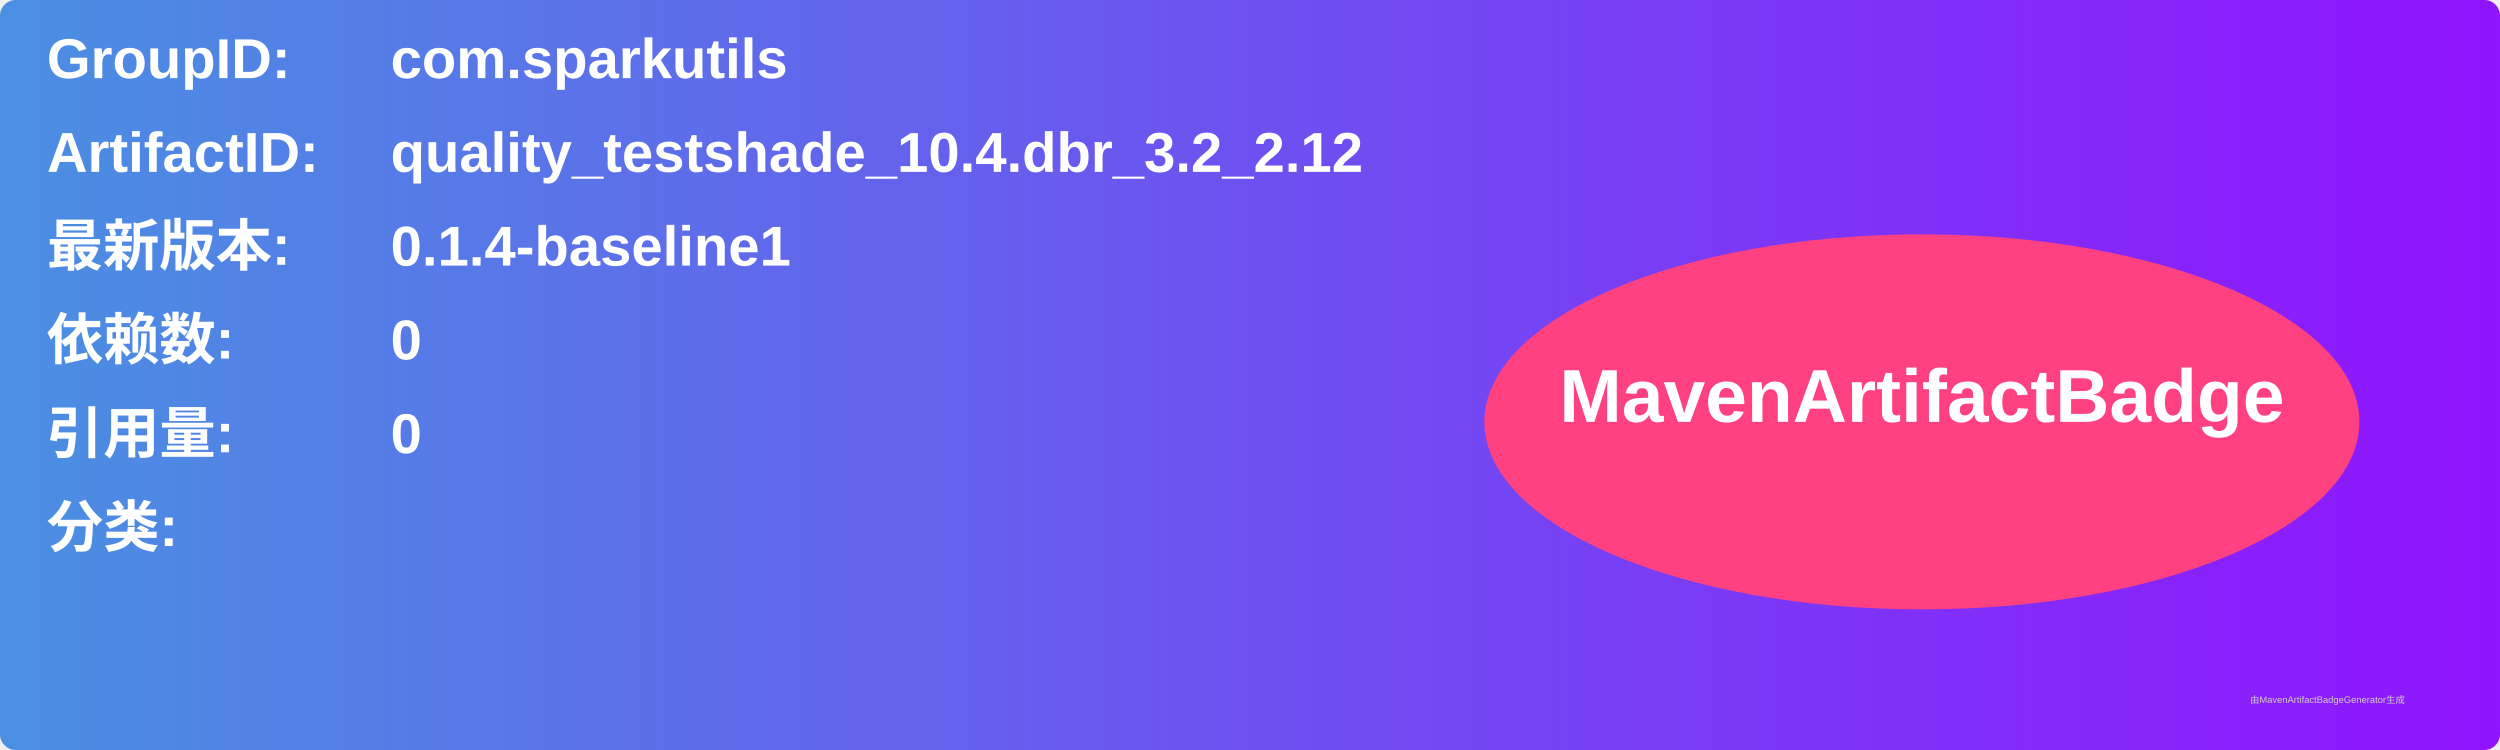
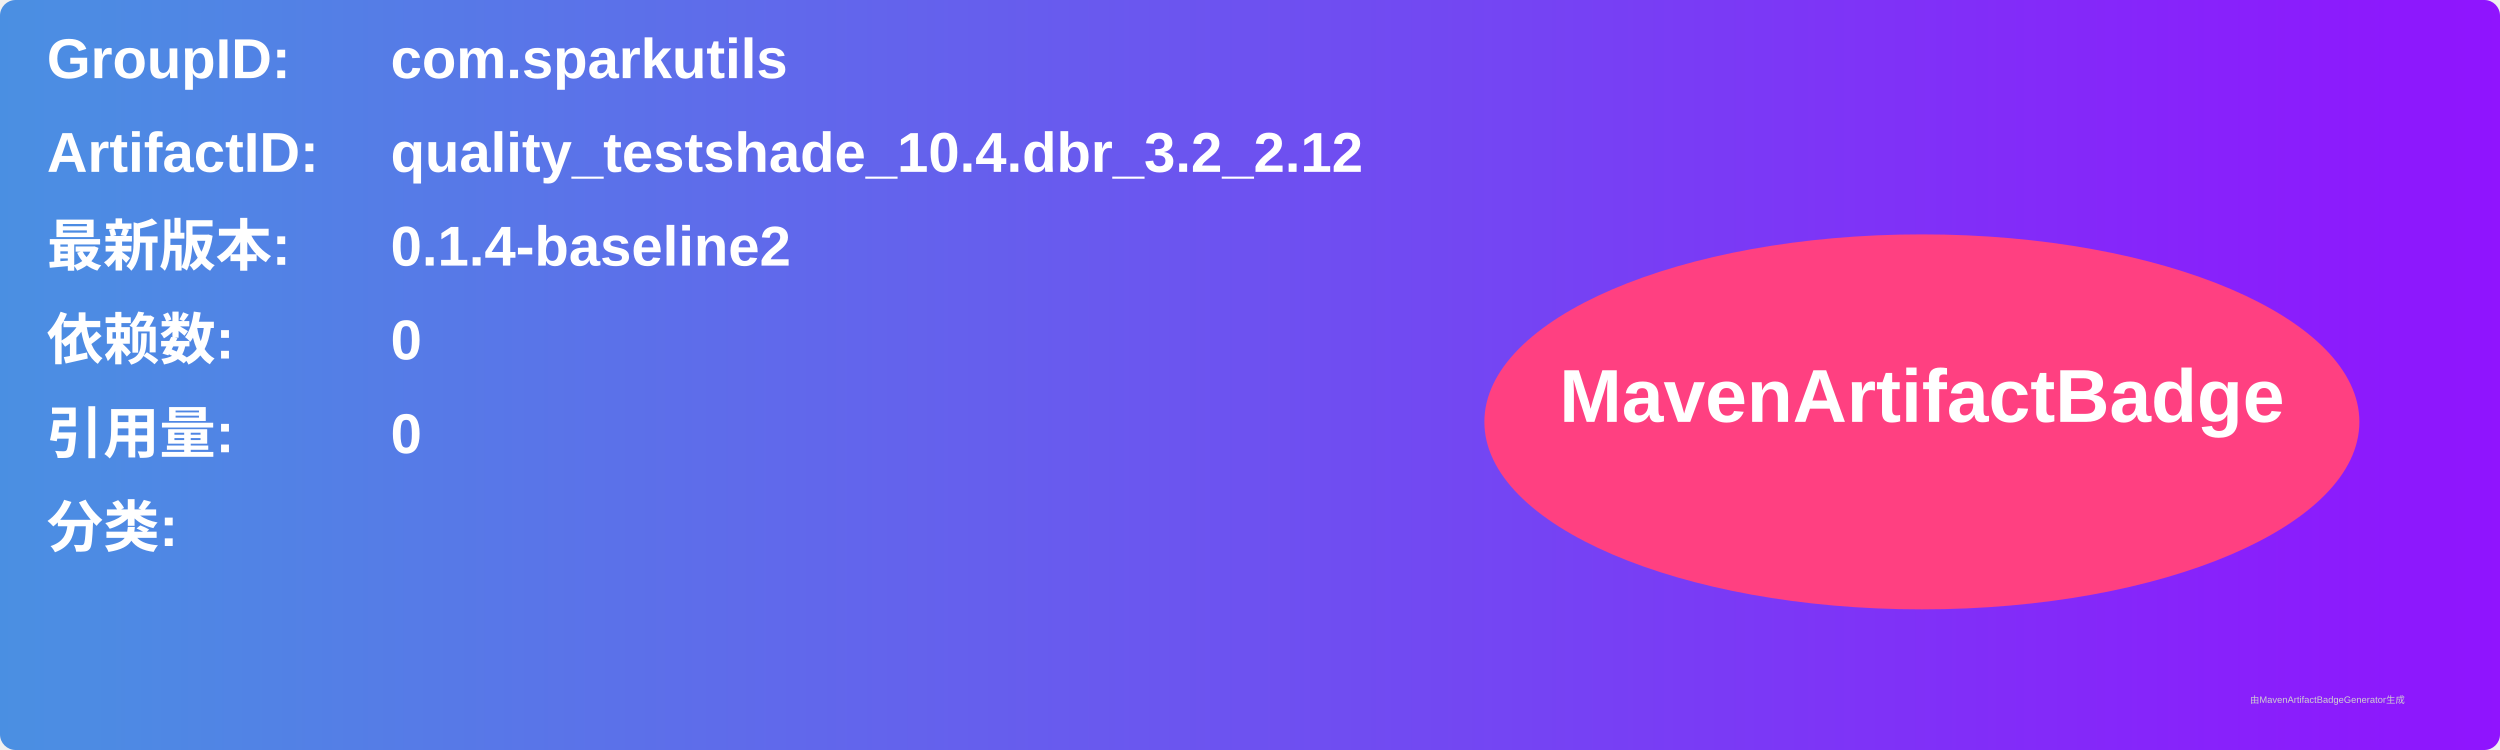
<svg xmlns="http://www.w3.org/2000/svg" width="800" height="240" viewBox="0 0 800 240">
  <linearGradient id="grad" x1="0%" y1="0%" x2="100%" y2="0%">
    <stop offset="0%" stop-color="#4a90e2" />
    <stop offset="100%" stop-color="#9013fe" />
  </linearGradient>
  <rect width="100%" height="100%" rx="5" ry="5" fill="url(#grad)" />
  <g transform="translate(15, 15)">
    <text x="0" y="10" font-family="Arial" font-size="18" fill="white" font-weight="bold" width="260">GroupID:</text>
    <text x="110" y="10" font-family="Arial" font-size="18" fill="white" font-weight="bold" width="460">com.sparkutils</text>
    <text x="0" y="40" font-family="Arial" font-size="18" fill="white" font-weight="bold" width="260">ArtifactID:</text>
    <text x="110" y="40" font-family="Arial" font-size="18" fill="white" font-weight="bold" width="460">quality_testshade_10.4.dbr_3.2_2.12</text>
    <text x="0" y="70" font-family="Arial" font-size="18" fill="white" font-weight="bold">最新版本:</text>
    <text x="110" y="70" font-family="Arial" font-size="18" fill="white" font-weight="bold">
-       <tspan font-weight="bold">0.1.4-baseline1</tspan>
+       <tspan font-weight="bold">0.1.4-baseline2</tspan>
    </text>
    <text x="0" y="100" font-family="Arial" font-size="18" fill="white" font-weight="bold">依赖数: </text>
    <text x="110" y="100" font-family="Arial" font-size="18" fill="white">
      <tspan font-weight="bold">0</tspan>
    </text>
    <text x="0" y="130" font-family="Arial" font-size="18" fill="white" font-weight="bold">引用量: </text>
    <text x="110" y="130" font-family="Arial" font-size="18" fill="white">
      <tspan font-weight="bold">0</tspan>
    </text>
    <text x="0" y="160" font-family="Arial" font-size="18" fill="white" font-weight="bold">分类:</text>
    <text x="10" y="190" font-family="Arial" font-size="10" fill="white">
      <tspan font-weight="bold" />
    </text>
    <ellipse cx="600" cy="120" rx="140" ry="60" fill="#ff4081" />
    <text x="600" y="120" text-anchor="middle" font-family="Arial" font-size="24" fill="white" font-weight="bold">MavenArtifactBadge</text>
  </g>
  <text x="720" y="225" font-family="Arial" font-size="3" fill="#d0d0d0">由MavenArtifactBadgeGenerator生成</text>
</svg>
